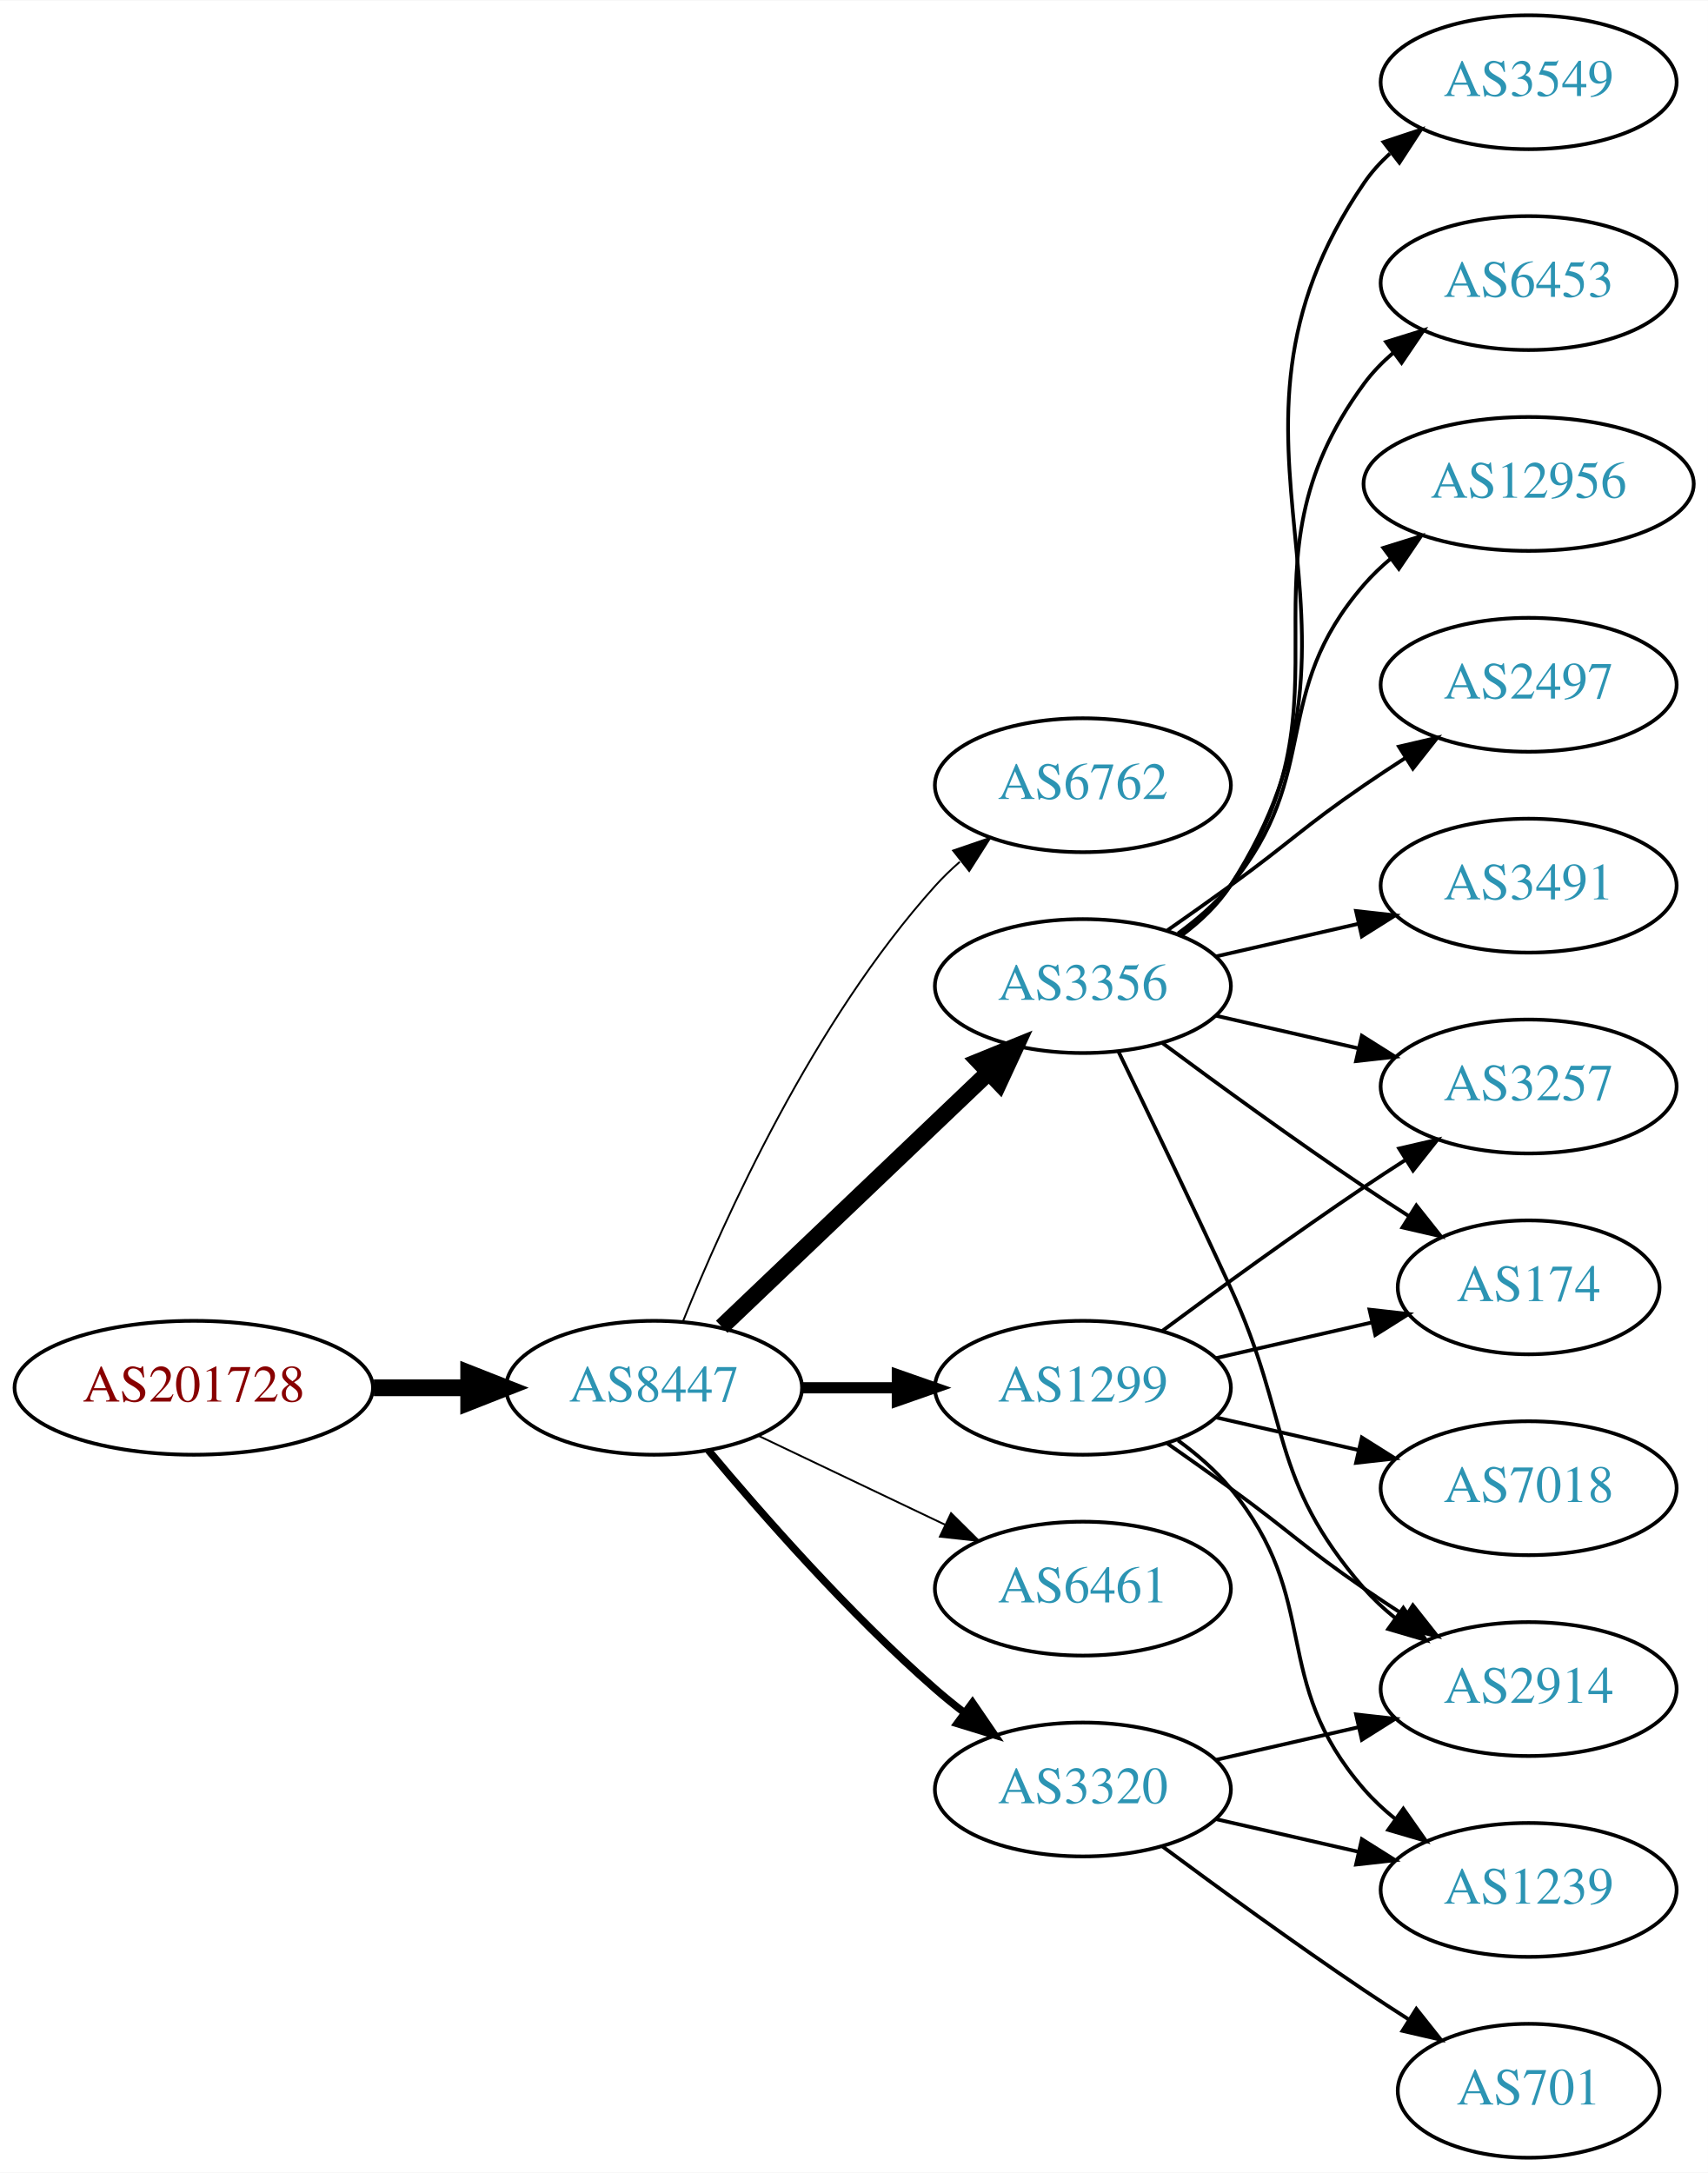
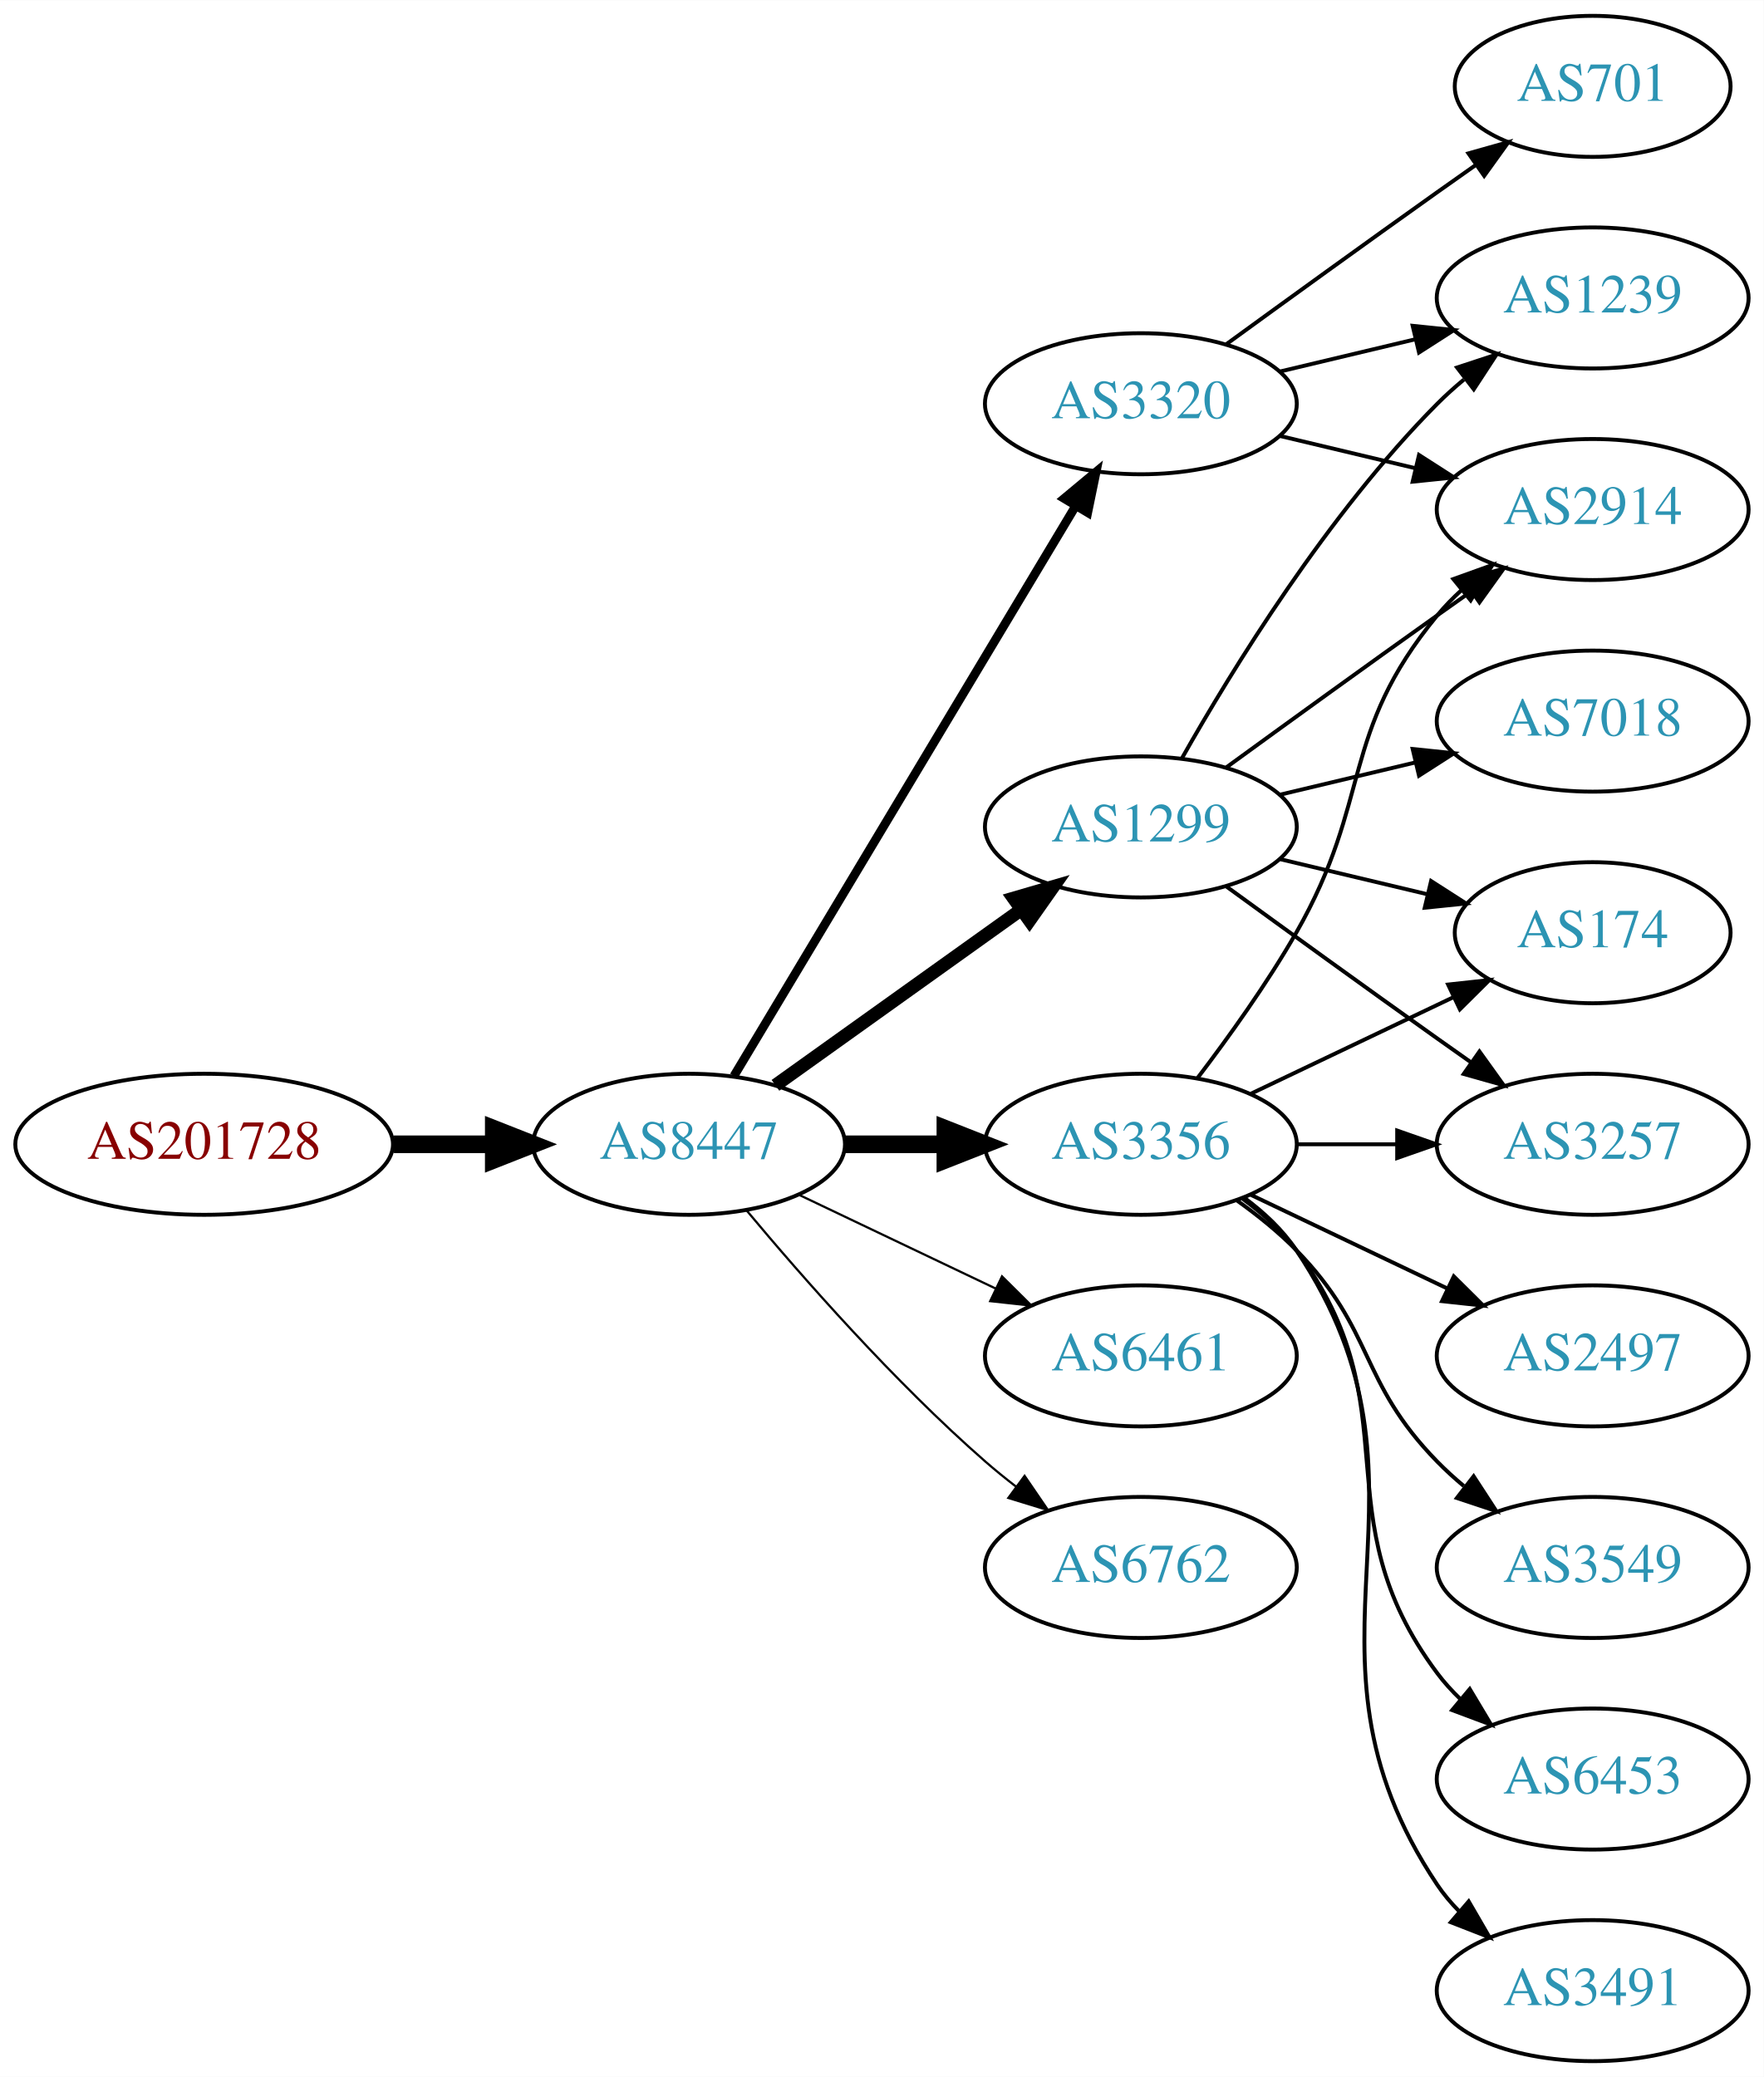
- <svg xmlns="http://www.w3.org/2000/svg" xmlns:xlink="http://www.w3.org/1999/xlink" width="459pt" height="584pt" viewBox="0.00 0.00 459.17 584.00">
-   <g id="graph0" class="graph" transform="scale(1 1) rotate(0) translate(4 580)">
-     <polygon fill="white" stroke="none" points="-4,4 -4,-580 455.17,-580 455.17,4 -4,4" />
+ <svg xmlns="http://www.w3.org/2000/svg" xmlns:xlink="http://www.w3.org/1999/xlink" width="450pt" height="530pt" viewBox="0.00 0.00 450.07 530.00">
+   <g id="graph0" class="graph" transform="scale(1 1) rotate(0) translate(4 526)">
+     <polygon fill="white" stroke="none" points="-4,4 -4,-526 446.07,-526 446.07,4 -4,4" />
    <g id="node1" class="node">
      <g id="a_node1">
        <a xlink:href="/asn/201728" xlink:title="AS201728 ~ DRUCK-AT-AS [AT]">
-           <ellipse fill="#ffffff" stroke="black" cx="48.096" cy="-207" rx="48.192" ry="18" />
-           <text text-anchor="middle" x="48.096" y="-203.3" font-family="Times,serif" font-size="14.00" fill="#880000">AS201728</text>
+           <ellipse fill="#ffffff" stroke="black" cx="48.096" cy="-234" rx="48.192" ry="18" />
+           <text text-anchor="middle" x="48.096" y="-230.3" font-family="Times,serif" font-size="14.00" fill="#880000">AS201728</text>
        </a>
      </g>
    </g>
    <g id="node2" class="node">
      <g id="a_node2">
        <a xlink:href="/asn/8447" xlink:title="AS8447 ~ A1 Telekom Austria AG [AT]">
-           <ellipse fill="#ffffff" stroke="black" cx="171.838" cy="-207" rx="39.794" ry="18" />
-           <text text-anchor="middle" x="171.838" y="-203.3" font-family="Times,serif" font-size="14.00" fill="#2c94b3">AS8447</text>
+           <ellipse fill="#ffffff" stroke="black" cx="171.838" cy="-234" rx="39.794" ry="18" />
+           <text text-anchor="middle" x="171.838" y="-230.3" font-family="Times,serif" font-size="14.00" fill="#2c94b3">AS8447</text>
        </a>
      </g>
    </g>
    <g id="edge1" class="edge">
-       <path fill="none" stroke="black" stroke-width="4.5" d="M96.513,-207C104.867,-207 113.577,-207 121.969,-207" />
-       <polygon fill="black" stroke="black" stroke-width="4.5" points="122.004,-210.938 132.004,-207 122.004,-203.063 122.004,-210.938" />
+       <path fill="none" stroke="black" stroke-width="4.5" d="M96.513,-234C104.867,-234 113.577,-234 121.969,-234" />
+       <polygon fill="black" stroke="black" stroke-width="4.5" points="122.004,-237.938 132.004,-234 122.004,-230.063 122.004,-237.938" />
    </g>
    <g id="node3" class="node">
      <g id="a_node3">
-         <a xlink:href="/asn/6762" xlink:title="AS6762 ~ TELECOM ITALIA SPARKLE S.p.A. [IT]">
-           <ellipse fill="#ffffff" stroke="black" cx="287.131" cy="-369" rx="39.794" ry="18" />
-           <text text-anchor="middle" x="287.131" y="-365.3" font-family="Times,serif" font-size="14.00" fill="#2c94b3">AS6762</text>
+         <a xlink:href="/asn/1299" xlink:title="AS1299 ~ Telia Carrier [EU]">
+           <ellipse fill="#ffffff" stroke="black" cx="287.131" cy="-315" rx="39.794" ry="18" />
+           <text text-anchor="middle" x="287.131" y="-311.3" font-family="Times,serif" font-size="14.00" fill="#2c94b3">AS1299</text>
        </a>
      </g>
    </g>
    <g id="edge2" class="edge">
-       <path fill="none" stroke="black" stroke-width="0.5" d="M179.586,-224.787C190.637,-252.243 214.69,-305.578 247.484,-342 249.487,-344.224 251.706,-346.363 254.038,-348.397" />
-       <polygon fill="black" stroke="black" stroke-width="0.5" points="252.236,-351.433 262.257,-354.873 256.569,-345.935 252.236,-351.433" />
+       <path fill="none" stroke="black" stroke-width="3.375" d="M193.882,-249.046C211.497,-261.639 236.835,-279.755 256.501,-293.816" />
+       <polygon fill="black" stroke="black" stroke-width="3.375" points="254.645,-296.791 264.815,-299.76 258.716,-291.097 254.645,-296.791" />
    </g>
    <g id="node4" class="node">
      <g id="a_node4">
        <a xlink:href="/asn/3356" xlink:title="AS3356 ~ Level 3 Parent, LLC [US]">
-           <ellipse fill="#ffffff" stroke="black" cx="287.131" cy="-315" rx="39.794" ry="18" />
-           <text text-anchor="middle" x="287.131" y="-311.3" font-family="Times,serif" font-size="14.00" fill="#2c94b3">AS3356</text>
+           <ellipse fill="#ffffff" stroke="black" cx="287.131" cy="-234" rx="39.794" ry="18" />
+           <text text-anchor="middle" x="287.131" y="-230.3" font-family="Times,serif" font-size="14.00" fill="#2c94b3">AS3356</text>
        </a>
      </g>
    </g>
    <g id="edge3" class="edge">
-       <path fill="none" stroke="black" stroke-width="4.5" d="M190.045,-223.403C209.12,-241.587 240.04,-271.063 261.638,-291.651" />
-       <polygon fill="black" stroke="black" stroke-width="4.5" points="259.178,-294.747 269.133,-298.797 264.612,-289.047 259.178,-294.747" />
+       <path fill="none" stroke="black" stroke-width="4.5" d="M211.51,-234C219.713,-234 228.477,-234 237.009,-234" />
+       <polygon fill="black" stroke="black" stroke-width="4.5" points="237.248,-237.938 247.248,-234 237.248,-230.063 237.248,-237.938" />
    </g>
    <g id="node5" class="node">
      <g id="a_node5">
-         <a xlink:href="/asn/1299" xlink:title="AS1299 ~ Telia Carrier [EU]">
-           <ellipse fill="#ffffff" stroke="black" cx="287.131" cy="-207" rx="39.794" ry="18" />
-           <text text-anchor="middle" x="287.131" y="-203.3" font-family="Times,serif" font-size="14.00" fill="#2c94b3">AS1299</text>
+         <a xlink:href="/asn/3320" xlink:title="AS3320 ~ DTAG [DE]">
+           <ellipse fill="#ffffff" stroke="black" cx="287.131" cy="-423" rx="39.794" ry="18" />
+           <text text-anchor="middle" x="287.131" y="-419.3" font-family="Times,serif" font-size="14.00" fill="#2c94b3">AS3320</text>
        </a>
      </g>
    </g>
    <g id="edge4" class="edge">
-       <path fill="none" stroke="black" stroke-width="3" d="M211.51,-207C219.713,-207 228.477,-207 237.009,-207" />
-       <polygon fill="black" stroke="black" stroke-width="3" points="237.248,-210.5 247.248,-207 237.248,-203.5 237.248,-210.5" />
+       <path fill="none" stroke="black" stroke-width="2.25" d="M183.293,-251.442C203.274,-284.775 246.98,-357.686 270.465,-396.866" />
+       <polygon fill="black" stroke="black" stroke-width="2.25" points="267.558,-398.823 275.701,-405.6 273.561,-395.224 267.558,-398.823" />
    </g>
    <g id="node6" class="node">
      <g id="a_node6">
        <a xlink:href="/asn/6461" xlink:title="AS6461 ~ Zayo Bandwidth [US]">
-           <ellipse fill="#ffffff" stroke="black" cx="287.131" cy="-153" rx="39.794" ry="18" />
-           <text text-anchor="middle" x="287.131" y="-149.3" font-family="Times,serif" font-size="14.00" fill="#2c94b3">AS6461</text>
+           <ellipse fill="#ffffff" stroke="black" cx="287.131" cy="-180" rx="39.794" ry="18" />
+           <text text-anchor="middle" x="287.131" y="-176.3" font-family="Times,serif" font-size="14.00" fill="#2c94b3">AS6461</text>
        </a>
      </g>
    </g>
    <g id="edge5" class="edge">
-       <path fill="none" stroke="black" stroke-width="0.5" d="M199.974,-194.066C214.968,-186.919 233.789,-177.948 250.013,-170.215" />
-       <polygon fill="black" stroke="black" stroke-width="0.5" points="251.695,-173.291 259.216,-165.829 248.683,-166.972 251.695,-173.291" />
+       <path fill="none" stroke="black" stroke-width="0.562" d="M199.974,-221.066C214.968,-213.919 233.789,-204.948 250.013,-197.215" />
+       <polygon fill="black" stroke="black" stroke-width="0.562" points="251.695,-200.291 259.216,-192.829 248.683,-193.972 251.695,-200.291" />
    </g>
    <g id="node7" class="node">
      <g id="a_node7">
-         <a xlink:href="/asn/3320" xlink:title="AS3320 ~ DTAG [DE]">
-           <ellipse fill="#ffffff" stroke="black" cx="287.131" cy="-99" rx="39.794" ry="18" />
-           <text text-anchor="middle" x="287.131" y="-95.3" font-family="Times,serif" font-size="14.00" fill="#2c94b3">AS3320</text>
+         <a xlink:href="/asn/6762" xlink:title="AS6762 ~ TELECOM ITALIA SPARKLE S.p.A. [IT]">
+           <ellipse fill="#ffffff" stroke="black" cx="287.131" cy="-126" rx="39.794" ry="18" />
+           <text text-anchor="middle" x="287.131" y="-122.3" font-family="Times,serif" font-size="14.00" fill="#2c94b3">AS6762</text>
        </a>
      </g>
    </g>
    <g id="edge6" class="edge">
-       <path fill="none" stroke="black" stroke-width="2" d="M186.468,-190.183C200.751,-173.071 224.297,-146.255 247.484,-126 249.95,-123.846 252.589,-121.706 255.286,-119.628" />
-       <polygon fill="black" stroke="black" stroke-width="2" points="257.459,-122.375 263.44,-113.63 253.311,-116.736 257.459,-122.375" />
+       <path fill="none" stroke="black" stroke-width="0.562" d="M186.468,-217.183C200.751,-200.071 224.297,-173.255 247.484,-153 249.95,-150.846 252.589,-148.706 255.286,-146.628" />
+       <polygon fill="black" stroke="black" stroke-width="0.562" points="257.459,-149.375 263.44,-140.63 253.311,-143.736 257.459,-149.375" />
    </g>
    <g id="node8" class="node">
      <g id="a_node8">
-         <a xlink:href="/asn/2914" xlink:title="AS2914 ~ NTT America, Inc. [US]">
-           <ellipse fill="#ffffff" stroke="black" cx="406.973" cy="-126" rx="39.794" ry="18" />
-           <text text-anchor="middle" x="406.973" y="-122.3" font-family="Times,serif" font-size="14.00" fill="#2c94b3">AS2914</text>
+         <a xlink:href="/asn/174" xlink:title="AS174 ~ Cogent Communications [US]">
+           <ellipse fill="#ffffff" stroke="black" cx="402.424" cy="-288" rx="35.194" ry="18" />
+           <text text-anchor="middle" x="402.424" y="-284.3" font-family="Times,serif" font-size="14.00" fill="#2c94b3">AS174</text>
        </a>
      </g>
    </g>
    <g id="edge7" class="edge">
-       <path fill="none" stroke="black" d="M296.712,-297.367C304.636,-281.002 316.672,-255.935 326.777,-234 343.261,-198.219 336.943,-182.742 362.777,-153 365.242,-150.162 368.079,-147.523 371.097,-145.094" />
-       <polygon fill="black" stroke="black" points="373.283,-147.833 379.375,-139.164 369.207,-142.142 373.283,-147.833" />
+       <path fill="none" stroke="black" d="M322.738,-306.752C334.533,-303.942 347.837,-300.771 360.105,-297.847" />
+       <polygon fill="black" stroke="black" points="361.194,-301.186 370.11,-295.463 359.571,-294.376 361.194,-301.186" />
    </g>
    <g id="node9" class="node">
      <g id="a_node9">
-         <a xlink:href="/asn/174" xlink:title="AS174 ~ Cogent Communications [US]">
-           <ellipse fill="#ffffff" stroke="black" cx="406.973" cy="-234" rx="35.194" ry="18" />
-           <text text-anchor="middle" x="406.973" y="-230.3" font-family="Times,serif" font-size="14.00" fill="#2c94b3">AS174</text>
+         <a xlink:href="/asn/2914" xlink:title="AS2914 ~ NTT America, Inc. [US]">
+           <ellipse fill="#ffffff" stroke="black" cx="402.424" cy="-396" rx="39.794" ry="18" />
+           <text text-anchor="middle" x="402.424" y="-392.3" font-family="Times,serif" font-size="14.00" fill="#2c94b3">AS2914</text>
        </a>
      </g>
    </g>
    <g id="edge8" class="edge">
-       <path fill="none" stroke="black" d="M308.461,-299.723C323.324,-288.696 344.068,-273.593 362.777,-261 366.595,-258.431 370.645,-255.79 374.675,-253.214" />
-       <polygon fill="black" stroke="black" points="376.779,-256.025 383.369,-247.729 373.044,-250.105 376.779,-256.025" />
+       <path fill="none" stroke="black" d="M308.979,-330.222C323.913,-341.091 344.527,-356.025 362.777,-369 365.598,-371.005 368.541,-373.085 371.489,-375.159" />
+       <polygon fill="black" stroke="black" points="369.516,-378.05 379.714,-380.926 373.535,-372.319 369.516,-378.05" />
    </g>
    <g id="node10" class="node">
      <g id="a_node10">
        <a xlink:href="/asn/3257" xlink:title="AS3257 ~ GTT [DE]">
-           <ellipse fill="#ffffff" stroke="black" cx="406.973" cy="-288" rx="39.794" ry="18" />
-           <text text-anchor="middle" x="406.973" y="-284.3" font-family="Times,serif" font-size="14.00" fill="#2c94b3">AS3257</text>
+           <ellipse fill="#ffffff" stroke="black" cx="402.424" cy="-234" rx="39.794" ry="18" />
+           <text text-anchor="middle" x="402.424" y="-230.3" font-family="Times,serif" font-size="14.00" fill="#2c94b3">AS3257</text>
        </a>
      </g>
    </g>
    <g id="edge9" class="edge">
-       <path fill="none" stroke="black" d="M322.85,-307.045C334.85,-304.296 348.471,-301.175 361.164,-298.267" />
-       <polygon fill="black" stroke="black" points="362.129,-301.636 371.095,-295.991 360.566,-294.813 362.129,-301.636" />
+       <path fill="none" stroke="black" d="M308.979,-299.778C323.913,-288.909 344.527,-273.975 362.777,-261 365.598,-258.995 368.541,-256.915 371.489,-254.841" />
+       <polygon fill="black" stroke="black" points="373.535,-257.681 379.714,-249.074 369.516,-251.95 373.535,-257.681" />
    </g>
    <g id="node11" class="node">
      <g id="a_node11">
-         <a xlink:href="/asn/2497" xlink:title="AS2497 ~ Internet Initiative Japan Inc. [JP]">
-           <ellipse fill="#ffffff" stroke="black" cx="406.973" cy="-396" rx="39.794" ry="18" />
-           <text text-anchor="middle" x="406.973" y="-392.3" font-family="Times,serif" font-size="14.00" fill="#2c94b3">AS2497</text>
+         <a xlink:href="/asn/1239" xlink:title="AS1239 ~ Sprint [US]">
+           <ellipse fill="#ffffff" stroke="black" cx="402.424" cy="-450" rx="39.794" ry="18" />
+           <text text-anchor="middle" x="402.424" y="-446.3" font-family="Times,serif" font-size="14.00" fill="#2c94b3">AS1239</text>
        </a>
      </g>
    </g>
    <g id="edge10" class="edge">
-       <path fill="none" stroke="black" d="M309.888,-330.009C315.422,-333.879 321.341,-338.064 326.777,-342 342.977,-353.729 346.283,-357.689 362.777,-369 366.306,-371.419 370.043,-373.889 373.784,-376.302" />
-       <polygon fill="black" stroke="black" points="372.106,-379.382 382.425,-381.784 375.856,-373.472 372.106,-379.382" />
+       <path fill="none" stroke="black" d="M297.591,-332.49C310.373,-355.096 334.805,-394.886 362.777,-423 364.888,-425.121 367.184,-427.188 369.57,-429.171" />
+       <polygon fill="black" stroke="black" points="367.822,-432.242 377.885,-435.556 372.085,-426.69 367.822,-432.242" />
    </g>
    <g id="node12" class="node">
      <g id="a_node12">
-         <a xlink:href="/asn/3491" xlink:title="AS3491 ~ PCCW Global, Inc. [US]">
-           <ellipse fill="#ffffff" stroke="black" cx="406.973" cy="-342" rx="39.794" ry="18" />
-           <text text-anchor="middle" x="406.973" y="-338.3" font-family="Times,serif" font-size="14.00" fill="#2c94b3">AS3491</text>
+         <a xlink:href="/asn/7018" xlink:title="AS7018 ~ AT&amp;T Services, Inc. [US]">
+           <ellipse fill="#ffffff" stroke="black" cx="402.424" cy="-342" rx="39.794" ry="18" />
+           <text text-anchor="middle" x="402.424" y="-338.3" font-family="Times,serif" font-size="14.00" fill="#2c94b3">AS7018</text>
        </a>
      </g>
    </g>
    <g id="edge11" class="edge">
-       <path fill="none" stroke="black" d="M322.85,-322.955C334.85,-325.704 348.471,-328.825 361.164,-331.733" />
-       <polygon fill="black" stroke="black" points="360.566,-335.187 371.095,-334.009 362.129,-328.364 360.566,-335.187" />
+       <path fill="none" stroke="black" d="M322.738,-323.248C333.609,-325.838 345.764,-328.735 357.206,-331.462" />
+       <polygon fill="black" stroke="black" points="356.49,-334.889 367.029,-333.803 358.112,-328.08 356.49,-334.889" />
+     </g>
+     <g id="edge16" class="edge">
+       <path fill="none" stroke="black" d="M315.267,-246.934C330.699,-254.29 350.185,-263.577 366.72,-271.459" />
+       <polygon fill="black" stroke="black" points="365.529,-274.768 376.062,-275.911 368.54,-268.449 365.529,-274.768" />
+     </g>
+     <g id="edge17" class="edge">
+       <path fill="none" stroke="black" d="M301.592,-250.913C309.485,-261.27 319.335,-274.992 326.777,-288 346.342,-322.194 337.713,-338.606 362.777,-369 364.633,-371.25 366.72,-373.396 368.939,-375.424" />
+       <polygon fill="black" stroke="black" points="366.874,-378.256 376.843,-381.844 371.287,-372.823 366.874,-378.256" />
+     </g>
+     <g id="edge14" class="edge">
+       <path fill="none" stroke="black" d="M326.803,-234C335.006,-234 343.77,-234 352.302,-234" />
+       <polygon fill="black" stroke="black" points="352.541,-237.5 362.541,-234 352.541,-230.5 352.541,-237.5" />
    </g>
    <g id="node13" class="node">
      <g id="a_node13">
-         <a xlink:href="/asn/3549" xlink:title="AS3549 ~ Level 3 Parent, LLC [US]">
-           <ellipse fill="#ffffff" stroke="black" cx="406.973" cy="-558" rx="39.794" ry="18" />
-           <text text-anchor="middle" x="406.973" y="-554.3" font-family="Times,serif" font-size="14.00" fill="#2c94b3">AS3549</text>
+         <a xlink:href="/asn/6453" xlink:title="AS6453 ~ TATA COMMUNICATIONS (AMERICA) INC [US]">
+           <ellipse fill="#ffffff" stroke="black" cx="402.424" cy="-72" rx="39.794" ry="18" />
+           <text text-anchor="middle" x="402.424" y="-68.3" font-family="Times,serif" font-size="14.00" fill="#2c94b3">AS6453</text>
        </a>
      </g>
    </g>
    <g id="edge12" class="edge">
-       <path fill="none" stroke="black" d="M313.567,-328.53C318.617,-332.278 323.397,-336.779 326.777,-342 373.252,-413.778 314.481,-460.434 362.777,-531 364.725,-533.846 367.082,-536.452 369.679,-538.824" />
-       <polygon fill="black" stroke="black" points="367.957,-541.917 378.015,-545.249 372.23,-536.372 367.957,-541.917" />
+       <path fill="none" stroke="black" d="M313.062,-220.118C318.138,-216.389 323.056,-211.984 326.777,-207 357.049,-166.458 332.506,-139.542 362.777,-99 364.522,-96.664 366.529,-94.455 368.693,-92.383" />
+       <polygon fill="black" stroke="black" points="371.052,-94.973 376.493,-85.882 366.57,-89.595 371.052,-94.973" />
    </g>
    <g id="node14" class="node">
      <g id="a_node14">
-         <a xlink:href="/asn/6453" xlink:title="AS6453 ~ TATA COMMUNICATIONS (AMERICA) INC [US]">
-           <ellipse fill="#ffffff" stroke="black" cx="406.973" cy="-504" rx="39.794" ry="18" />
-           <text text-anchor="middle" x="406.973" y="-500.3" font-family="Times,serif" font-size="14.00" fill="#2c94b3">AS6453</text>
+         <a xlink:href="/asn/3491" xlink:title="AS3491 ~ PCCW Global, Inc. [US]">
+           <ellipse fill="#ffffff" stroke="black" cx="402.424" cy="-18" rx="39.794" ry="18" />
+           <text text-anchor="middle" x="402.424" y="-14.3" font-family="Times,serif" font-size="14.00" fill="#2c94b3">AS3491</text>
        </a>
      </g>
    </g>
    <g id="edge13" class="edge">
-       <path fill="none" stroke="black" d="M313.29,-328.716C318.355,-332.455 323.21,-336.904 326.777,-342 362.391,-392.869 325.874,-427.059 362.777,-477 365.011,-480.023 367.694,-482.786 370.615,-485.293" />
-       <polygon fill="black" stroke="black" points="368.64,-488.186 378.758,-491.331 372.81,-482.563 368.64,-488.186" />
+       <path fill="none" stroke="black" d="M313.45,-220.393C318.506,-216.649 323.318,-212.169 326.777,-207 367.802,-145.706 321.753,-106.294 362.777,-45 364.399,-42.577 366.318,-40.305 368.42,-38.19" />
+       <polygon fill="black" stroke="black" points="370.787,-40.771 376.105,-31.607 366.233,-35.454 370.787,-40.771" />
    </g>
    <g id="node15" class="node">
      <g id="a_node15">
-         <a xlink:href="/asn/12956" xlink:title="AS12956 ~ TELXIUS [ES]">
-           <ellipse fill="#ffffff" stroke="black" cx="406.973" cy="-450" rx="44.393" ry="18" />
-           <text text-anchor="middle" x="406.973" y="-446.3" font-family="Times,serif" font-size="14.00" fill="#2c94b3">AS12956</text>
-         </a>
-       </g>
-     </g>
-     <g id="edge14" class="edge">
-       <path fill="none" stroke="black" d="M312.712,-329.156C317.806,-332.872 322.82,-337.201 326.777,-342 351.842,-372.394 336.943,-393.258 362.777,-423 364.923,-425.47 367.351,-427.791 369.935,-429.953" />
-       <polygon fill="black" stroke="black" points="367.909,-432.808 378.026,-435.956 372.08,-427.186 367.909,-432.808" />
-     </g>
-     <g id="edge19" class="edge">
-       <path fill="none" stroke="black" d="M309.888,-191.991C315.422,-188.121 321.341,-183.936 326.777,-180 342.977,-168.271 346.283,-164.311 362.777,-153 366.306,-150.581 370.043,-148.111 373.784,-145.698" />
-       <polygon fill="black" stroke="black" points="375.856,-148.528 382.425,-140.216 372.106,-142.618 375.856,-148.528" />
-     </g>
-     <g id="edge17" class="edge">
-       <path fill="none" stroke="black" d="M322.85,-214.955C335.943,-217.955 350.965,-221.396 364.606,-224.522" />
-       <polygon fill="black" stroke="black" points="364.184,-228.016 374.713,-226.838 365.747,-221.193 364.184,-228.016" />
-     </g>
-     <g id="edge16" class="edge">
-       <path fill="none" stroke="black" d="M308.461,-222.277C323.324,-233.304 344.068,-248.407 362.777,-261 366.326,-263.389 370.077,-265.839 373.825,-268.242" />
-       <polygon fill="black" stroke="black" points="372.151,-271.325 382.474,-273.712 375.893,-265.409 372.151,-271.325" />
+         <a xlink:href="/asn/2497" xlink:title="AS2497 ~ Internet Initiative Japan Inc. [JP]">
+           <ellipse fill="#ffffff" stroke="black" cx="402.424" cy="-180" rx="39.794" ry="18" />
+           <text text-anchor="middle" x="402.424" y="-176.3" font-family="Times,serif" font-size="14.00" fill="#2c94b3">AS2497</text>
+         </a>
+       </g>
+     </g>
+     <g id="edge15" class="edge">
+       <path fill="none" stroke="black" d="M315.267,-221.066C330.261,-213.919 349.082,-204.948 365.306,-197.215" />
+       <polygon fill="black" stroke="black" points="366.988,-200.291 374.509,-192.829 363.976,-193.972 366.988,-200.291" />
    </g>
    <g id="node16" class="node">
      <g id="a_node16">
-         <a xlink:href="/asn/7018" xlink:title="AS7018 ~ AT&amp;T Services, Inc. [US]">
-           <ellipse fill="#ffffff" stroke="black" cx="406.973" cy="-180" rx="39.794" ry="18" />
-           <text text-anchor="middle" x="406.973" y="-176.3" font-family="Times,serif" font-size="14.00" fill="#2c94b3">AS7018</text>
-         </a>
-       </g>
-     </g>
-     <g id="edge15" class="edge">
-       <path fill="none" stroke="black" d="M322.85,-199.045C334.85,-196.296 348.471,-193.175 361.164,-190.267" />
-       <polygon fill="black" stroke="black" points="362.129,-193.636 371.095,-187.991 360.566,-186.813 362.129,-193.636" />
+         <a xlink:href="/asn/3549" xlink:title="AS3549 ~ Level 3 Parent, LLC [US]">
+           <ellipse fill="#ffffff" stroke="black" cx="402.424" cy="-126" rx="39.794" ry="18" />
+           <text text-anchor="middle" x="402.424" y="-122.3" font-family="Times,serif" font-size="14.00" fill="#2c94b3">AS3549</text>
+         </a>
+       </g>
+     </g>
+     <g id="edge18" class="edge">
+       <path fill="none" stroke="black" d="M311.725,-219.611C316.981,-215.852 322.313,-211.563 326.777,-207 346.95,-186.383 342.605,-173.617 362.777,-153 364.87,-150.861 367.154,-148.782 369.53,-146.79" />
+       <polygon fill="black" stroke="black" points="372.049,-149.268 377.83,-140.389 367.774,-143.725 372.049,-149.268" />
+     </g>
+     <g id="edge21" class="edge">
+       <path fill="none" stroke="black" d="M322.738,-414.752C333.609,-412.162 345.764,-409.265 357.206,-406.538" />
+       <polygon fill="black" stroke="black" points="358.112,-409.92 367.029,-404.197 356.49,-403.111 358.112,-409.92" />
+     </g>
+     <g id="edge20" class="edge">
+       <path fill="none" stroke="black" d="M322.738,-431.248C333.609,-433.838 345.764,-436.735 357.206,-439.462" />
+       <polygon fill="black" stroke="black" points="356.49,-442.889 367.029,-441.803 358.112,-436.08 356.49,-442.889" />
    </g>
    <g id="node17" class="node">
      <g id="a_node17">
-         <a xlink:href="/asn/1239" xlink:title="AS1239 ~ Sprint [US]">
-           <ellipse fill="#ffffff" stroke="black" cx="406.973" cy="-72" rx="39.794" ry="18" />
-           <text text-anchor="middle" x="406.973" y="-68.3" font-family="Times,serif" font-size="14.00" fill="#2c94b3">AS1239</text>
-         </a>
-       </g>
-     </g>
-     <g id="edge18" class="edge">
-       <path fill="none" stroke="black" d="M312.712,-192.844C317.806,-189.128 322.82,-184.799 326.777,-180 351.842,-149.606 336.943,-128.742 362.777,-99 365.242,-96.162 368.079,-93.523 371.097,-91.094" />
-       <polygon fill="black" stroke="black" points="373.283,-93.833 379.375,-85.164 369.207,-88.142 373.283,-93.833" />
-     </g>
-     <g id="edge20" class="edge">
-       <path fill="none" stroke="black" d="M322.85,-106.955C334.85,-109.704 348.471,-112.825 361.164,-115.733" />
-       <polygon fill="black" stroke="black" points="360.566,-119.187 371.095,-118.009 362.129,-112.364 360.566,-119.187" />
-     </g>
-     <g id="edge21" class="edge">
-       <path fill="none" stroke="black" d="M322.85,-91.045C334.85,-88.296 348.471,-85.175 361.164,-82.267" />
-       <polygon fill="black" stroke="black" points="362.129,-85.636 371.095,-79.991 360.566,-78.813 362.129,-85.636" />
-     </g>
-     <g id="node18" class="node">
-       <g id="a_node18">
        <a xlink:href="/asn/701" xlink:title="AS701 ~ UUNET [US]">
-           <ellipse fill="#ffffff" stroke="black" cx="406.973" cy="-18" rx="35.194" ry="18" />
-           <text text-anchor="middle" x="406.973" y="-14.3" font-family="Times,serif" font-size="14.00" fill="#2c94b3">AS701</text>
-         </a>
-       </g>
-     </g>
-     <g id="edge22" class="edge">
-       <path fill="none" stroke="black" d="M308.461,-83.723C323.324,-72.696 344.068,-57.593 362.777,-45 366.595,-42.431 370.645,-39.79 374.675,-37.214" />
-       <polygon fill="black" stroke="black" points="376.779,-40.025 383.369,-31.729 373.044,-34.105 376.779,-40.025" />
+           <ellipse fill="#ffffff" stroke="black" cx="402.424" cy="-504" rx="35.194" ry="18" />
+           <text text-anchor="middle" x="402.424" y="-500.3" font-family="Times,serif" font-size="14.00" fill="#2c94b3">AS701</text>
+         </a>
+       </g>
+     </g>
+     <g id="edge19" class="edge">
+       <path fill="none" stroke="black" d="M308.979,-438.222C323.913,-449.091 344.527,-464.025 362.777,-477 365.988,-479.282 369.357,-481.661 372.711,-484.018" />
+       <polygon fill="black" stroke="black" points="370.723,-486.899 380.922,-489.77 374.74,-481.166 370.723,-486.899" />
    </g>
  </g>
</svg>
